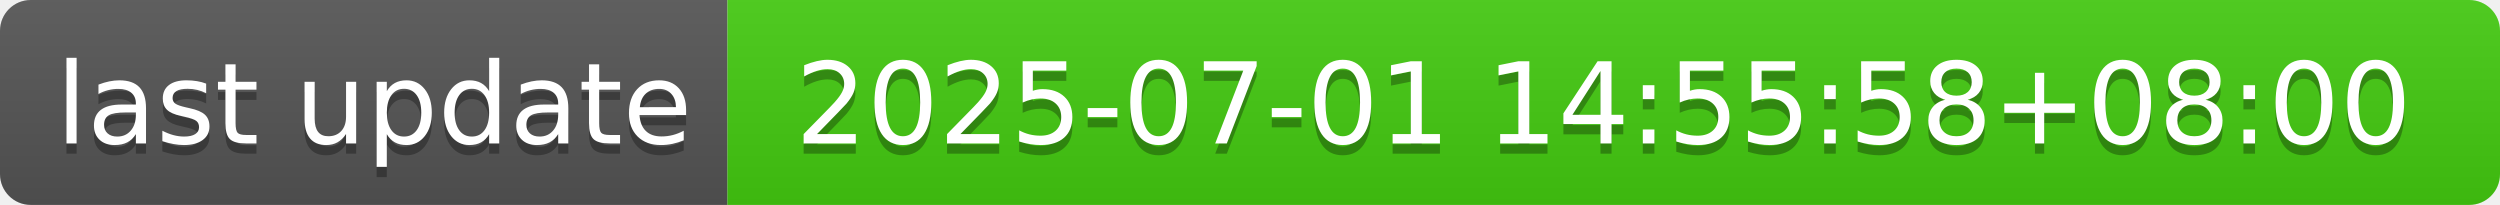
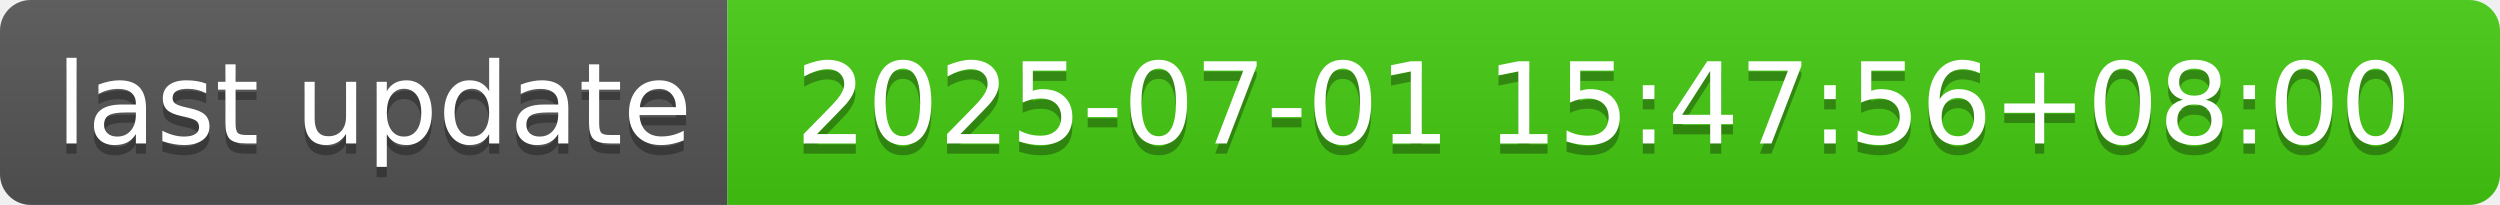
- <svg xmlns="http://www.w3.org/2000/svg" width="244" height="20" role="img" aria-label="last update: 2025-07-01 14:55:58+08:00">
+ <svg xmlns="http://www.w3.org/2000/svg" width="244" height="20" role="img" aria-label="last update: 2025-07-01 15:47:56+08:00">
  <linearGradient id="s" x2="0" y2="100%">
    <stop offset="0" stop-color="#bbb" stop-opacity=".1" />
    <stop offset="1" stop-opacity=".1" />
  </linearGradient>
  <clipPath id="r">
    <rect width="244" height="20" rx="3" fill="#fff" />
  </clipPath>
  <g clip-path="url(#r)">
    <rect width="71" height="20" fill="#555" />
    <rect x="71" width="173" height="20" fill="#4c1" />
    <rect width="244" height="20" fill="url(#s)" />
  </g>
  <g fill="#fff" text-anchor="middle" font-family="Verdana,Geneva,DejaVu Sans,sans-serif" text-rendering="geometricPrecision" font-size="110">
    <text aria-hidden="true" x="365" y="150" fill="#010101" fill-opacity=".3" transform="scale(.1)" textLength="610">last update</text>
    <text x="365" y="140" transform="scale(.1)" fill="#fff" textLength="610">last update</text>
-     <text aria-hidden="true" x="1565" y="150" fill="#010101" fill-opacity=".3" transform="scale(.1)" textLength="1630">2025-07-01 14:55:58+08:00</text>
-     <text x="1565" y="140" transform="scale(.1)" fill="#fff" textLength="1630">2025-07-01 14:55:58+08:00</text>
+     <text aria-hidden="true" x="1565" y="150" fill="#010101" fill-opacity=".3" transform="scale(.1)" textLength="1630">2025-07-01 15:47:56+08:00</text>
+     <text x="1565" y="140" transform="scale(.1)" fill="#fff" textLength="1630">2025-07-01 15:47:56+08:00</text>
  </g>
</svg>
